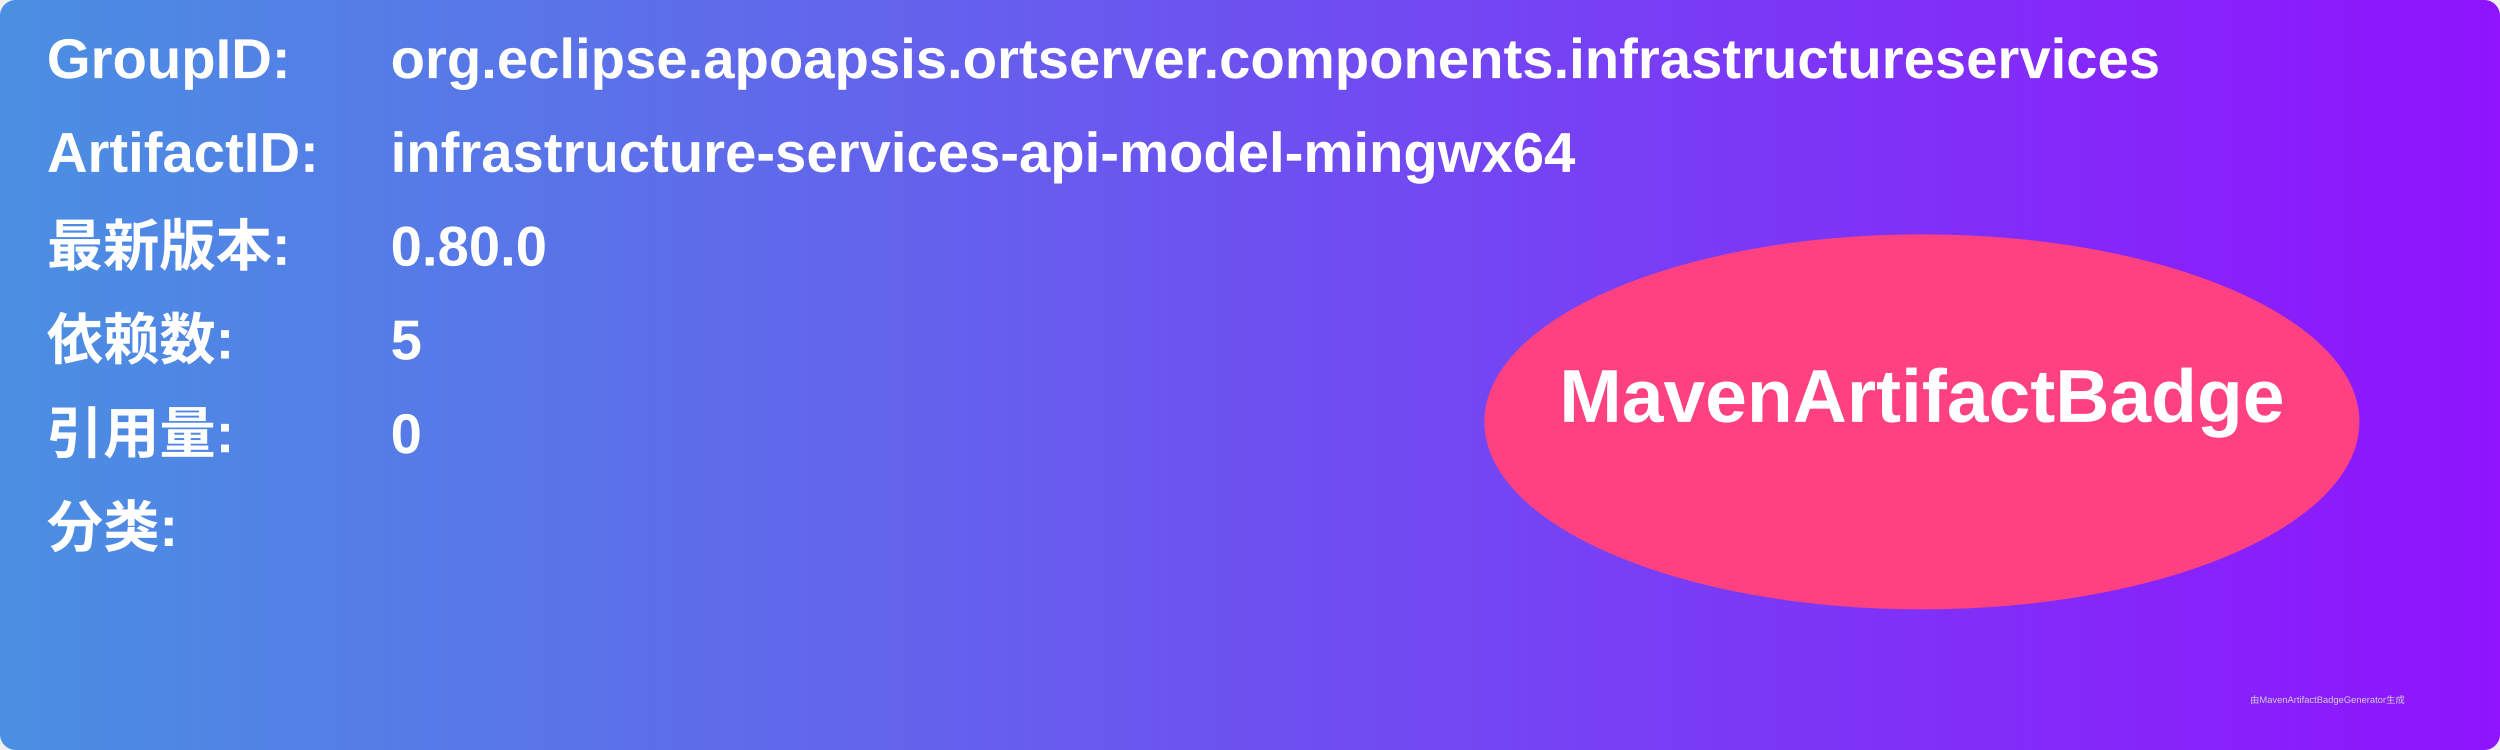
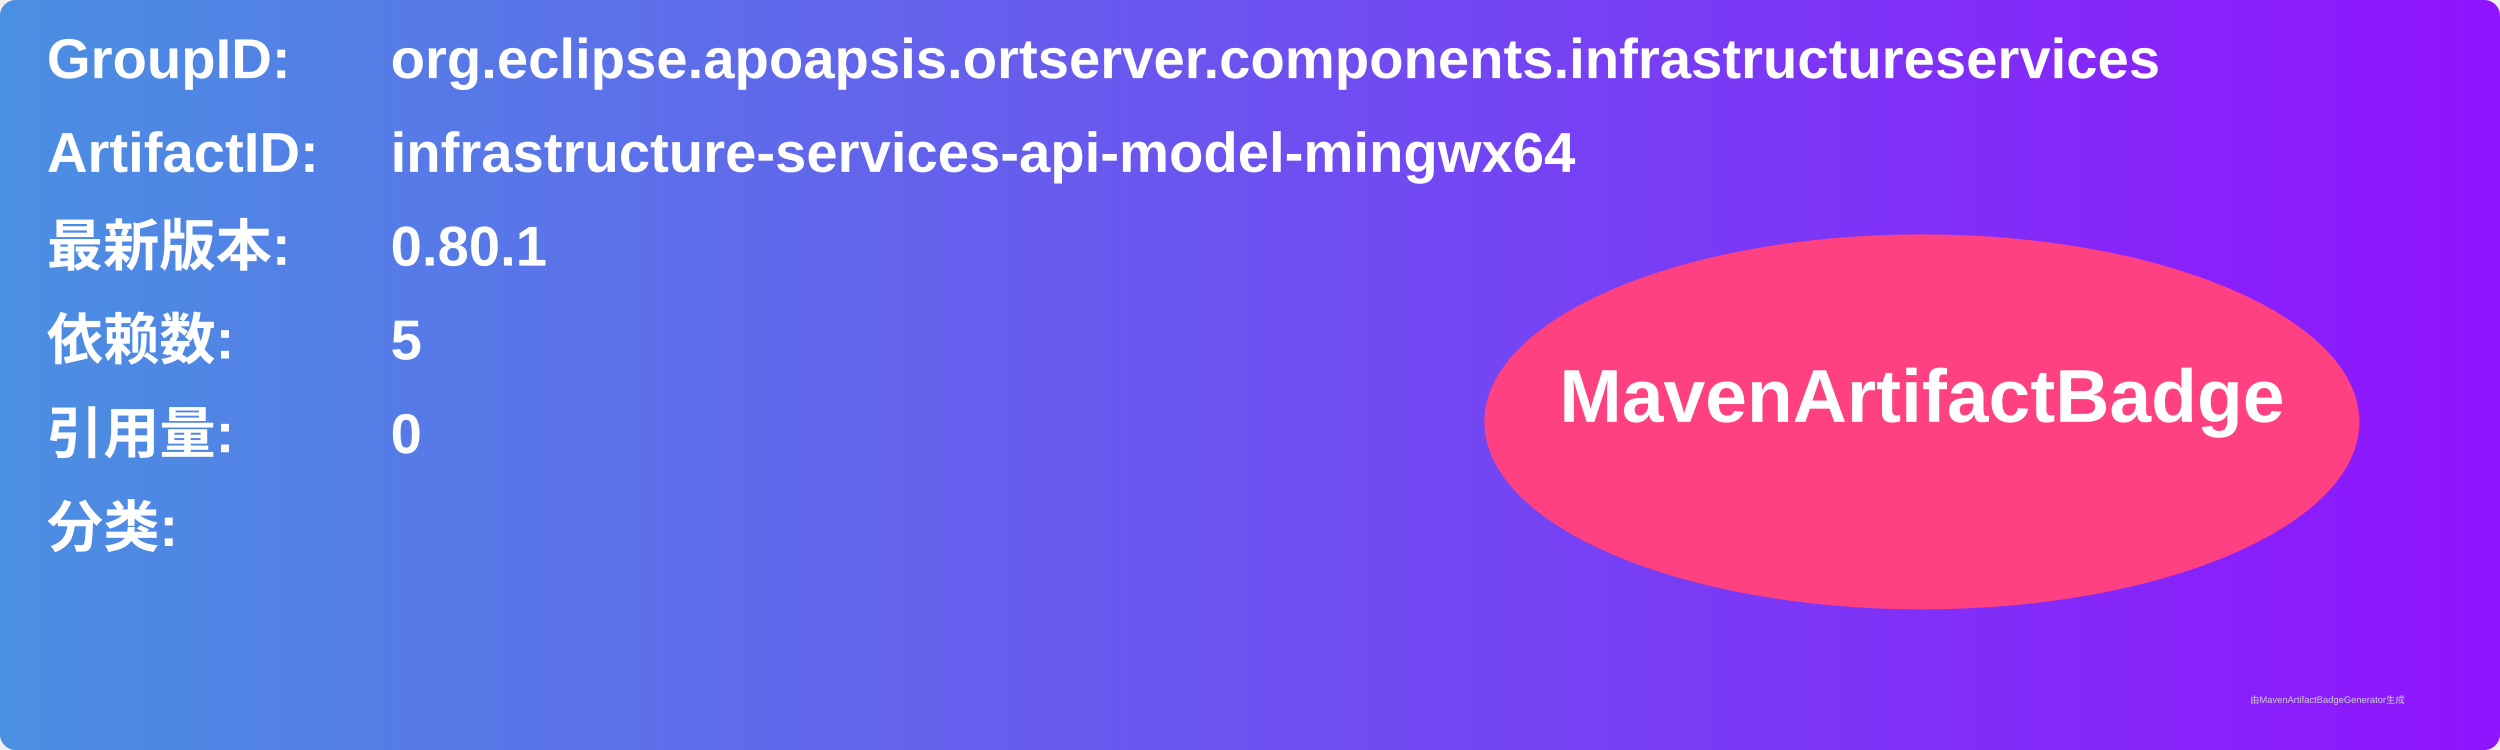
<svg xmlns="http://www.w3.org/2000/svg" width="800" height="240" viewBox="0 0 800 240">
  <linearGradient id="grad" x1="0%" y1="0%" x2="100%" y2="0%">
    <stop offset="0%" stop-color="#4a90e2" />
    <stop offset="100%" stop-color="#9013fe" />
  </linearGradient>
  <rect width="100%" height="100%" rx="5" ry="5" fill="url(#grad)" />
  <g transform="translate(15, 15)">
    <text x="0" y="10" font-family="Arial" font-size="18" fill="white" font-weight="bold" width="260">GroupID:</text>
    <text x="110" y="10" font-family="Arial" font-size="18" fill="white" font-weight="bold" width="460">org.eclipse.apoapsis.ortserver.components.infrastructureservices</text>
    <text x="0" y="40" font-family="Arial" font-size="18" fill="white" font-weight="bold" width="260">ArtifactID:</text>
    <text x="110" y="40" font-family="Arial" font-size="18" fill="white" font-weight="bold" width="460">infrastructure-services-api-model-mingwx64</text>
    <text x="0" y="70" font-family="Arial" font-size="18" fill="white" font-weight="bold">最新版本:</text>
    <text x="110" y="70" font-family="Arial" font-size="18" fill="white" font-weight="bold">
-       <tspan font-weight="bold">0.80.0</tspan>
+       <tspan font-weight="bold">0.80.1</tspan>
    </text>
    <text x="0" y="100" font-family="Arial" font-size="18" fill="white" font-weight="bold">依赖数: </text>
    <text x="110" y="100" font-family="Arial" font-size="18" fill="white">
      <tspan font-weight="bold">5</tspan>
    </text>
    <text x="0" y="130" font-family="Arial" font-size="18" fill="white" font-weight="bold">引用量: </text>
    <text x="110" y="130" font-family="Arial" font-size="18" fill="white">
      <tspan font-weight="bold">0</tspan>
    </text>
    <text x="0" y="160" font-family="Arial" font-size="18" fill="white" font-weight="bold">分类:</text>
    <text x="10" y="190" font-family="Arial" font-size="10" fill="white">
      <tspan font-weight="bold" />
    </text>
    <ellipse cx="600" cy="120" rx="140" ry="60" fill="#ff4081" />
    <text x="600" y="120" text-anchor="middle" font-family="Arial" font-size="24" fill="white" font-weight="bold">MavenArtifactBadge</text>
  </g>
  <text x="720" y="225" font-family="Arial" font-size="3" fill="#d0d0d0">由MavenArtifactBadgeGenerator生成</text>
</svg>
